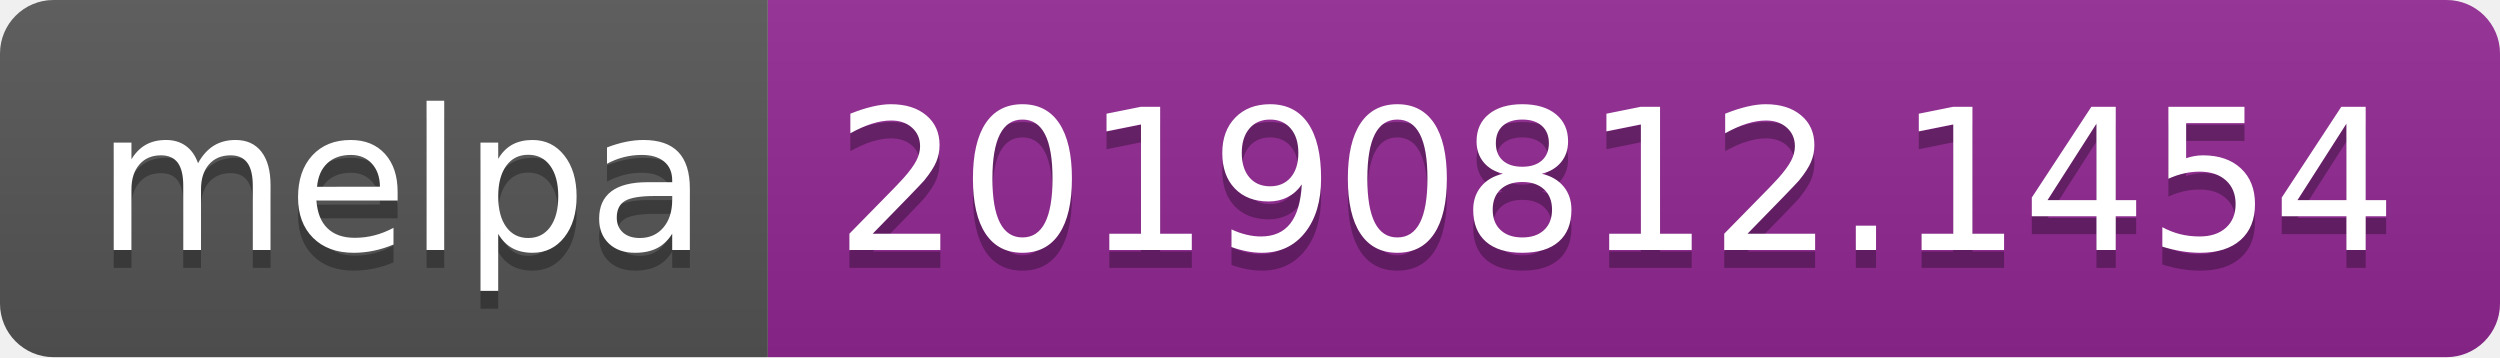
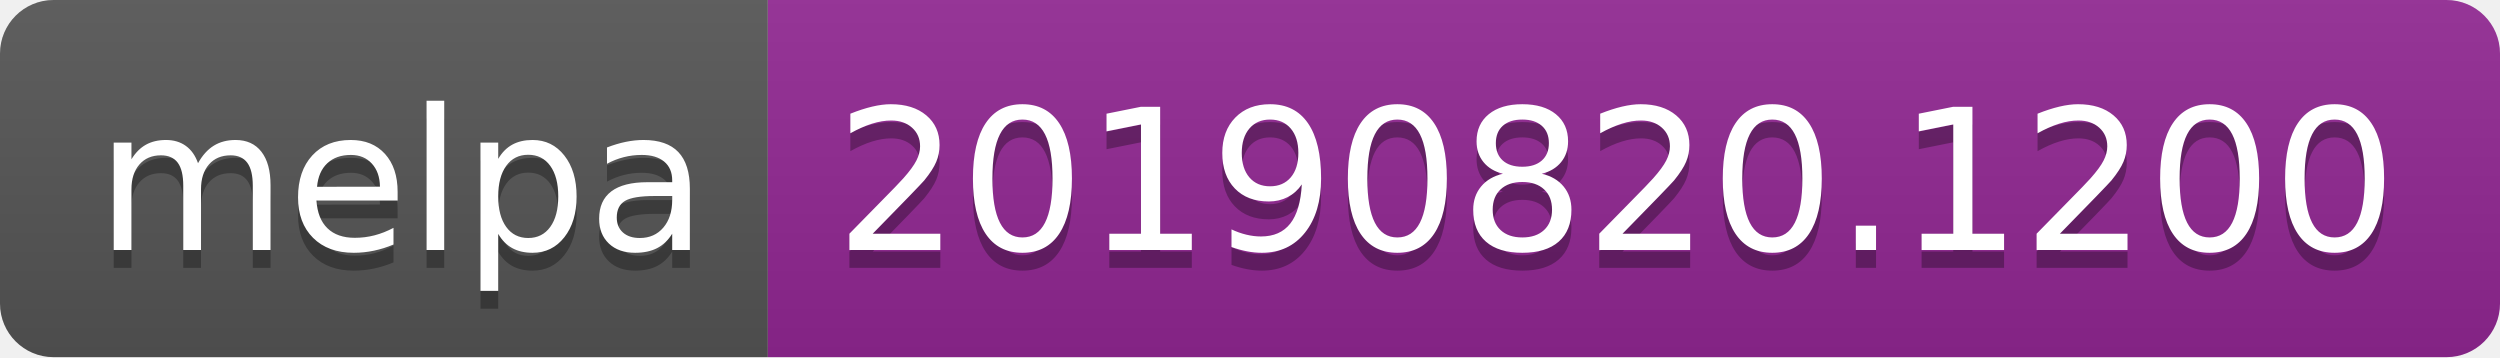
<svg xmlns="http://www.w3.org/2000/svg" width="140" height="20">
  <linearGradient id="b" x2="0" y2="100%">
    <stop offset="0" stop-color="#bbb" stop-opacity=".1" />
    <stop offset="1" stop-opacity=".1" />
  </linearGradient>
  <clipPath id="a">
    <rect width="140" height="20" rx="3" fill="#fff" />
  </clipPath>
  <g clip-path="url(#a)">
    <path fill="#555" d="M0 0h43v20H0z" />
    <path fill="#922793" d="M43 0h97v20H43z" />
    <path fill="url(#b)" d="M0 0h140v20H0z" />
  </g>
  <g fill="#fff" text-anchor="middle" font-family="DejaVu Sans,Verdana,Geneva,sans-serif" font-size="110">
    <text x="225" y="150" fill="#010101" fill-opacity=".3" transform="scale(.1)" textLength="330">melpa</text>
    <text x="225" y="140" transform="scale(.1)" textLength="330">melpa</text>
-     <text x="905" y="150" fill="#010101" fill-opacity=".3" transform="scale(.1)" textLength="870">20190812.1454</text>
-     <text x="905" y="140" transform="scale(.1)" textLength="870">20190812.1454</text>
+     <text x="905" y="150" fill="#010101" fill-opacity=".3" transform="scale(.1)" textLength="870">20190820.1200</text>
+     <text x="905" y="140" transform="scale(.1)" textLength="870">20190820.1200</text>
  </g>
</svg>
